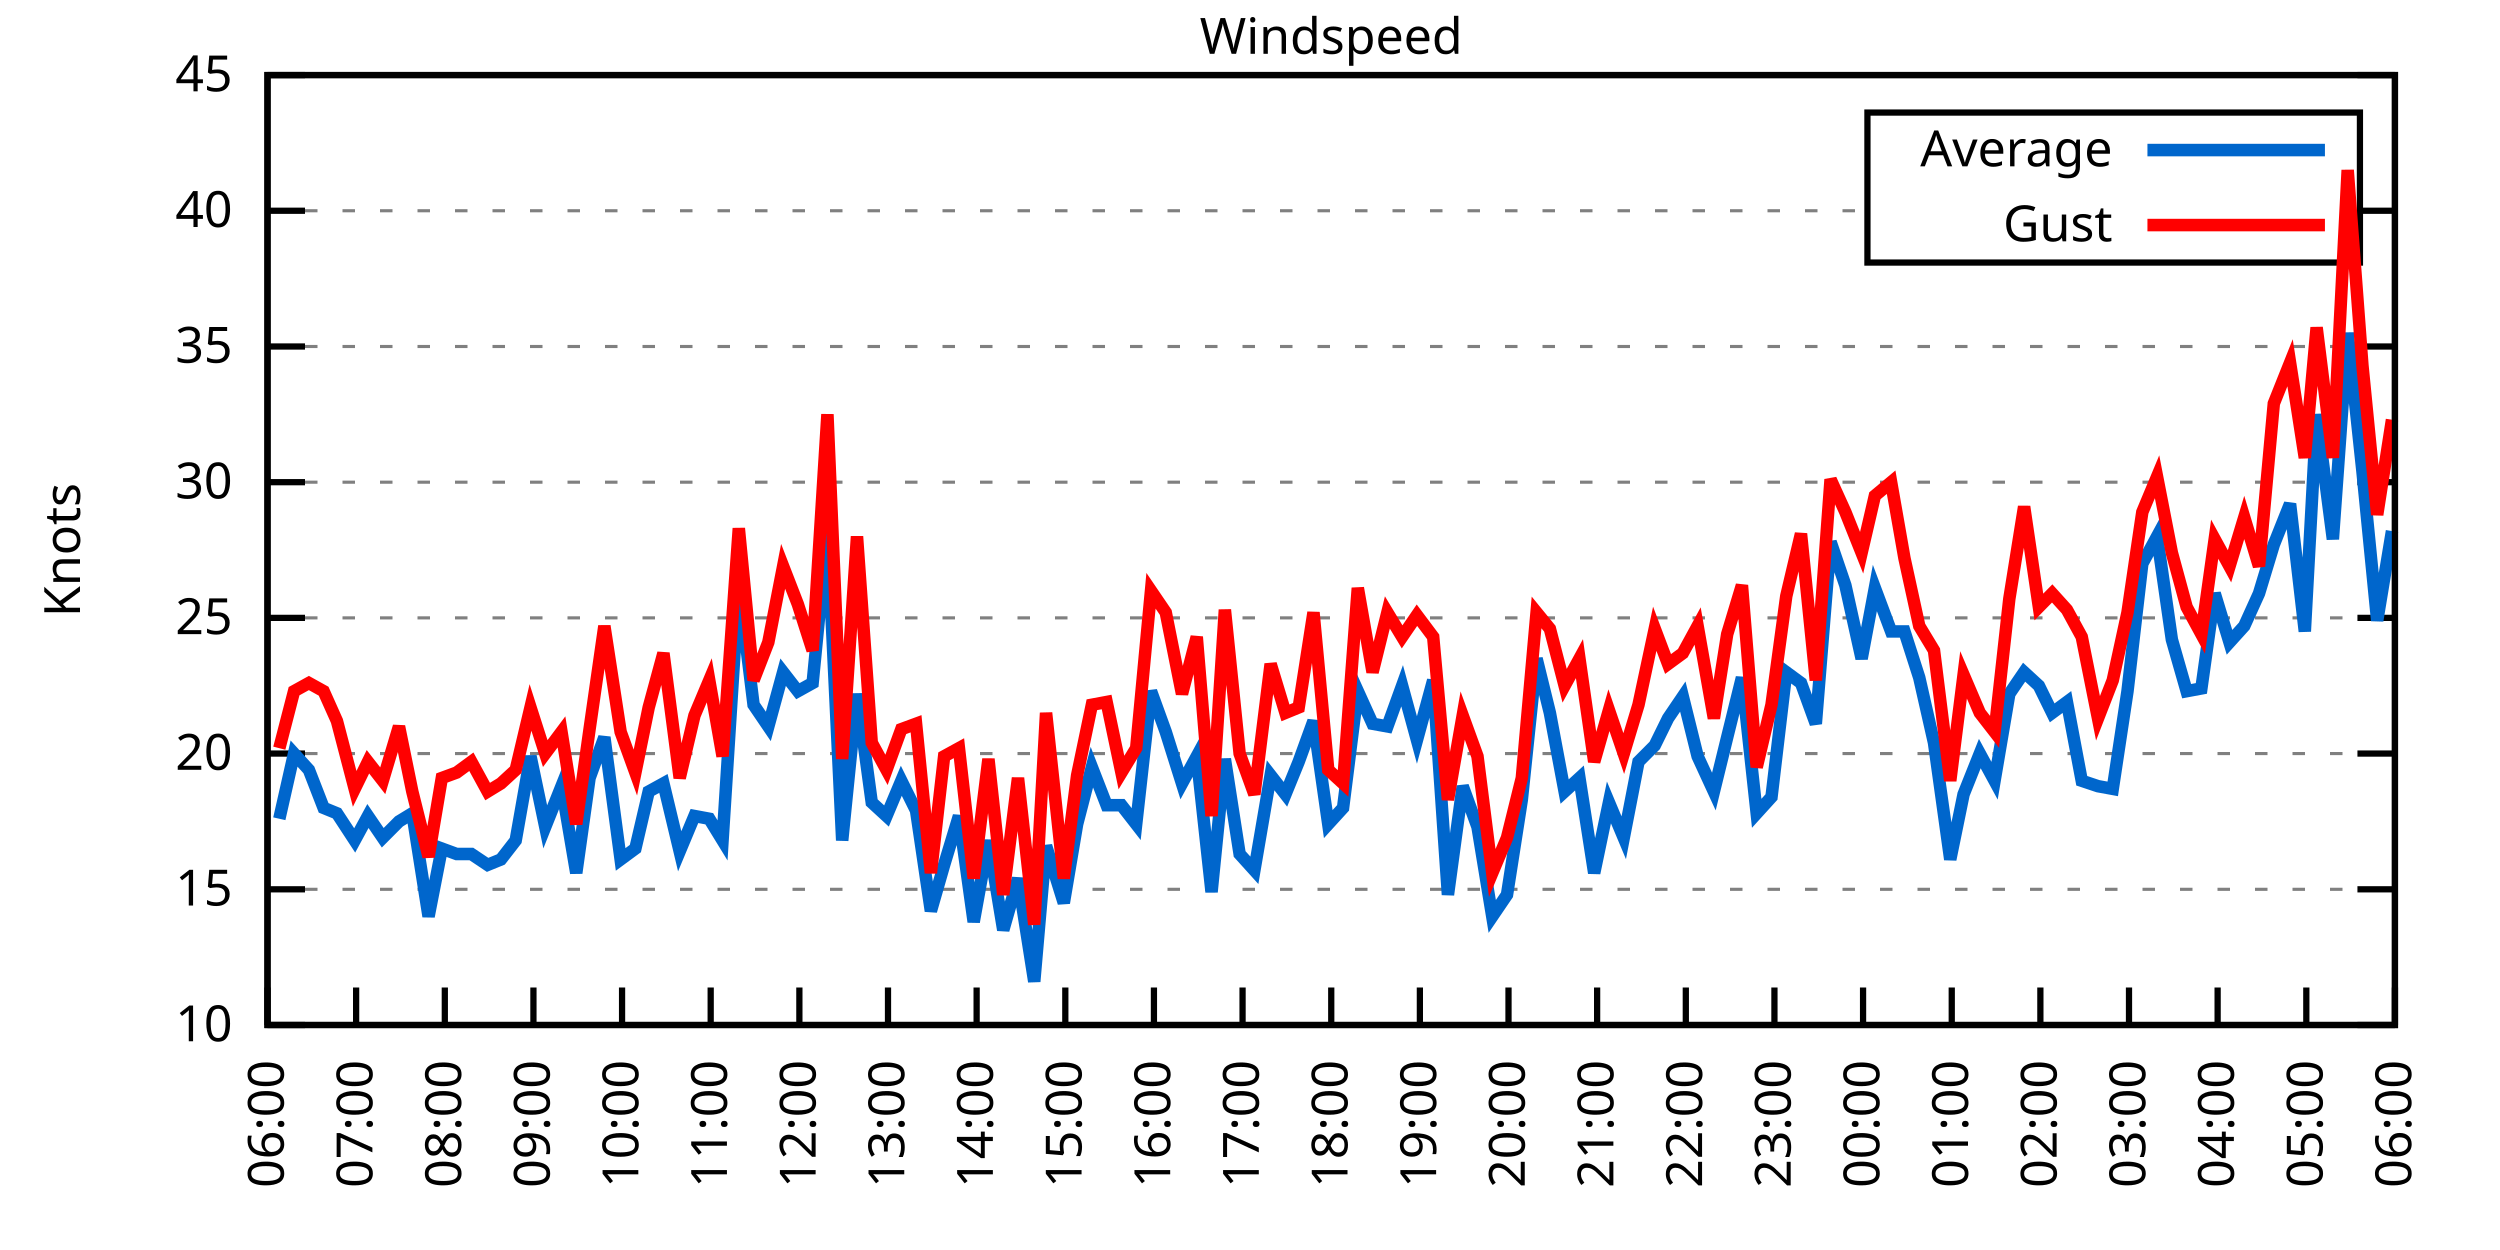
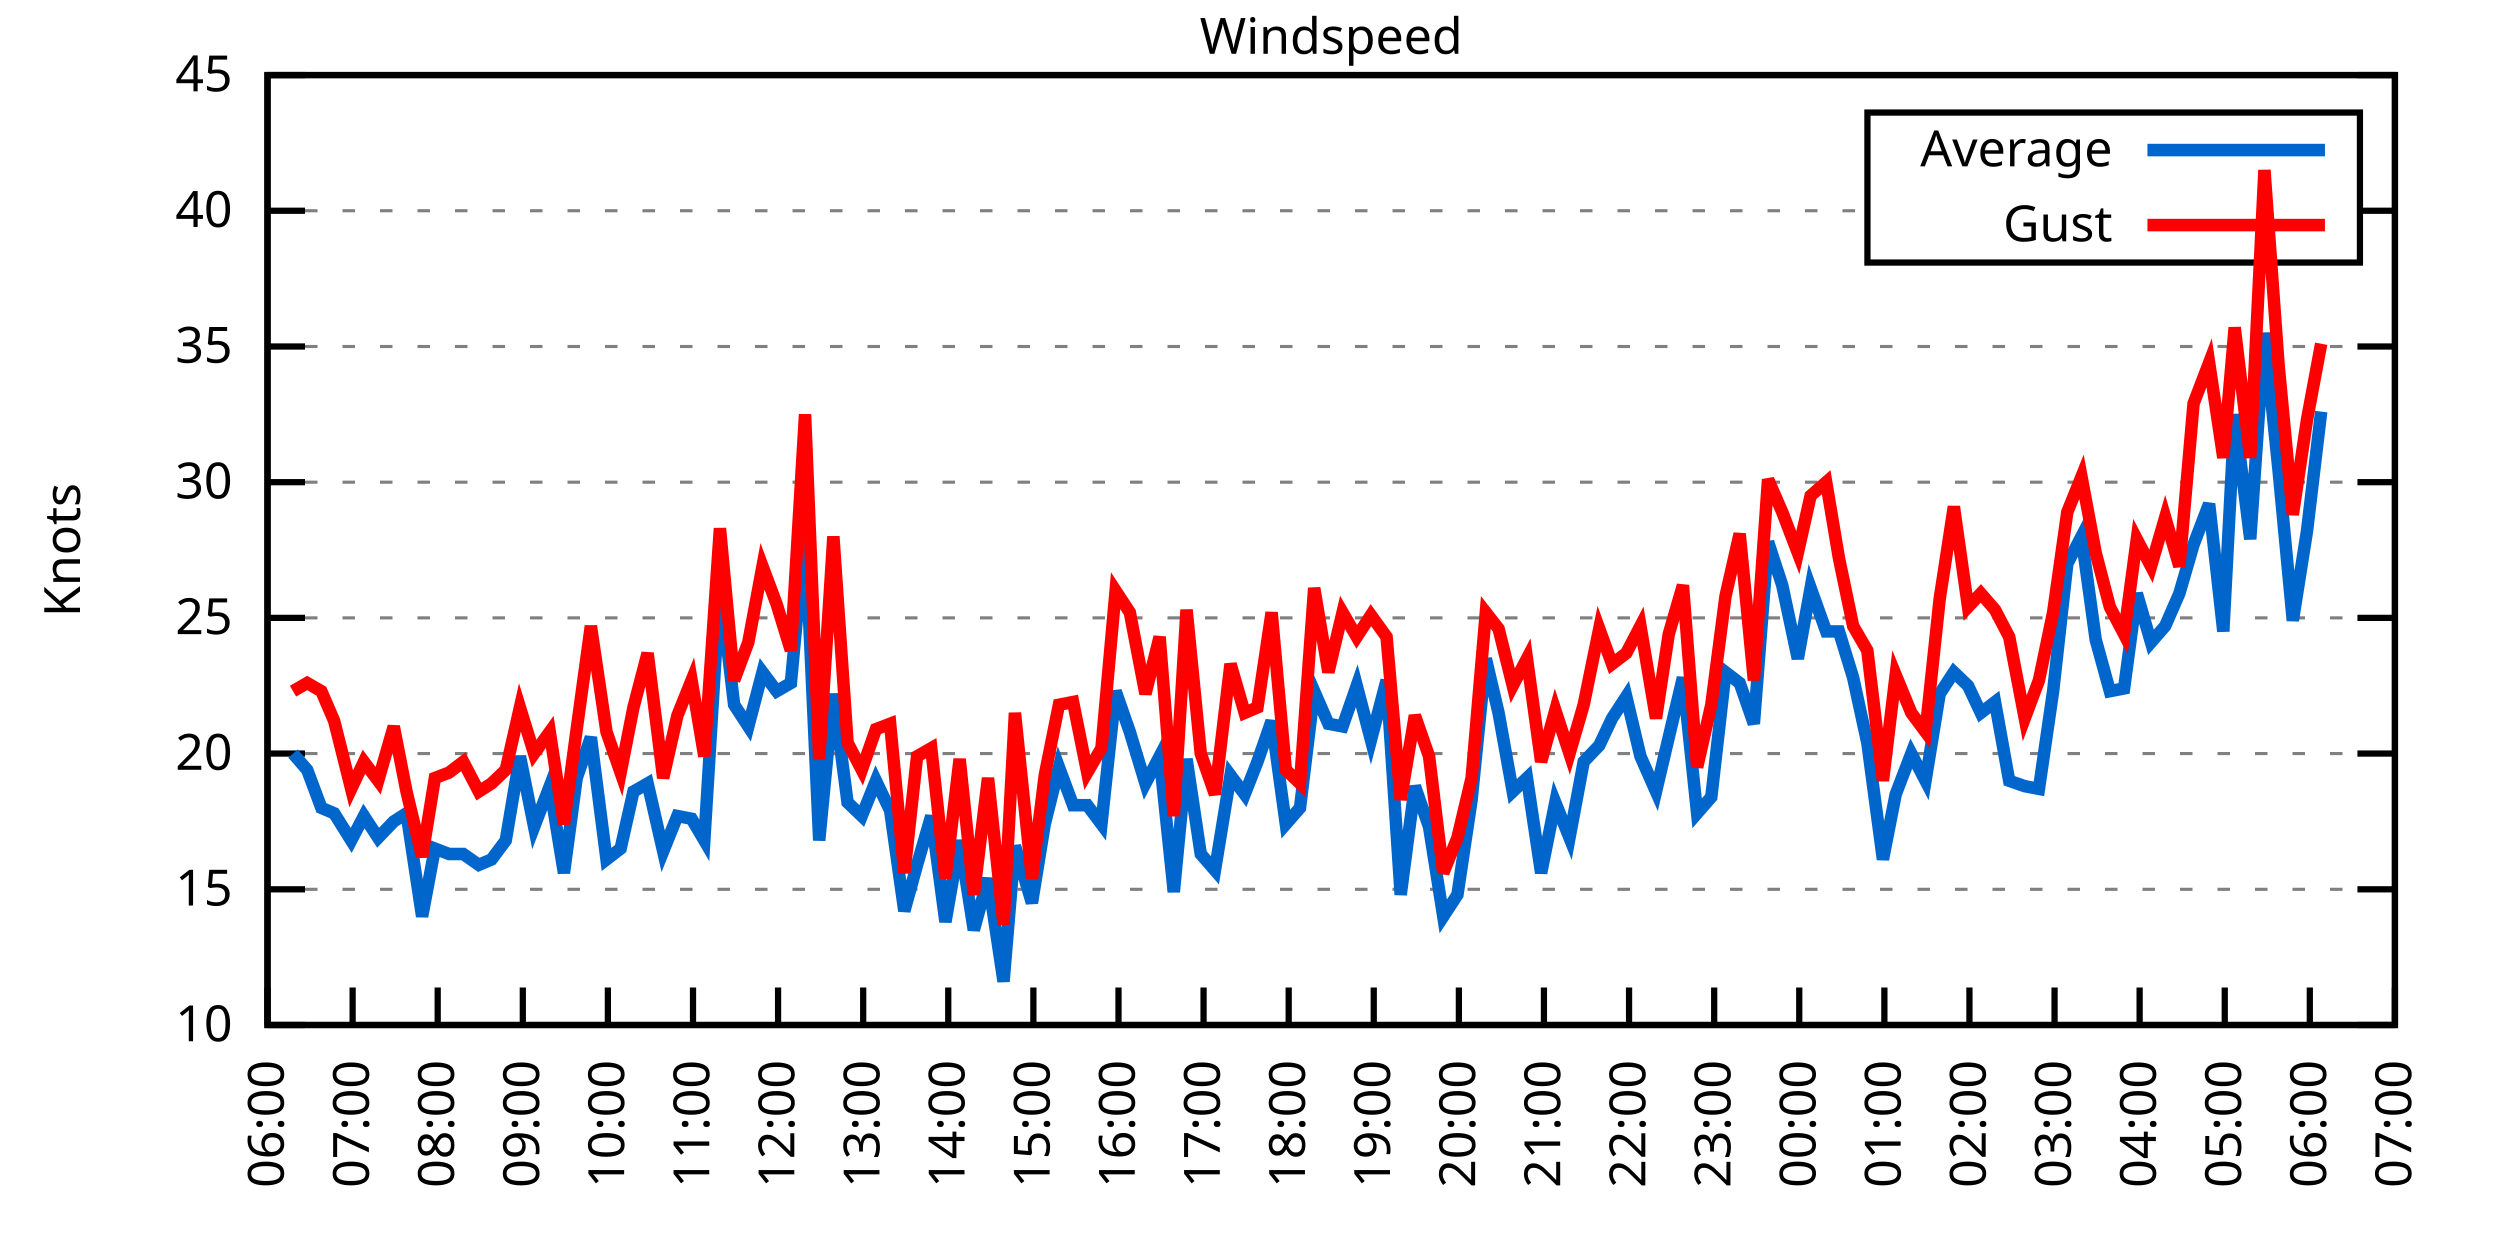
<svg xmlns="http://www.w3.org/2000/svg" xmlns:xlink="http://www.w3.org/1999/xlink" width="400" height="200" viewBox="0 0 400 200">
  <g id="gnuplot_canvas">
    <rect x="0" y="0" width="400" height="200" fill="none" />
    <defs>
      <circle id="gpDot" r="0.5" stroke-width="0.5" stroke="currentColor" />
      <path id="gpPt0" stroke-width="0.333" stroke="currentColor" d="M-1,0 h2 M0,-1 v2" />
      <path id="gpPt1" stroke-width="0.333" stroke="currentColor" d="M-1,-1 L1,1 M1,-1 L-1,1" />
      <path id="gpPt2" stroke-width="0.333" stroke="currentColor" d="M-1,0 L1,0 M0,-1 L0,1 M-1,-1 L1,1 M-1,1 L1,-1" />
      <rect id="gpPt3" stroke-width="0.333" stroke="currentColor" x="-1" y="-1" width="2" height="2" />
      <rect id="gpPt4" stroke-width="0.333" stroke="currentColor" fill="currentColor" x="-1" y="-1" width="2" height="2" />
      <circle id="gpPt5" stroke-width="0.333" stroke="currentColor" cx="0" cy="0" r="1" />
      <use xlink:href="#gpPt5" id="gpPt6" fill="currentColor" stroke="none" />
      <path id="gpPt7" stroke-width="0.333" stroke="currentColor" d="M0,-1.33 L-1.33,0.67 L1.33,0.67 z" />
      <use xlink:href="#gpPt7" id="gpPt8" fill="currentColor" stroke="none" />
      <use xlink:href="#gpPt7" id="gpPt9" stroke="currentColor" transform="rotate(180)" />
      <use xlink:href="#gpPt9" id="gpPt10" fill="currentColor" stroke="none" />
      <use xlink:href="#gpPt3" id="gpPt11" stroke="currentColor" transform="rotate(45)" />
      <use xlink:href="#gpPt11" id="gpPt12" fill="currentColor" stroke="none" />
      <path id="gpPt13" stroke-width="0.333" stroke="currentColor" d="M0,1.330 L1.265,0.411 L0.782,-1.067 L-0.782,-1.076 L-1.265,0.411 z" />
      <use xlink:href="#gpPt13" id="gpPt14" fill="currentColor" stroke="none" />
      <filter id="textbox" filterUnits="objectBoundingBox" x="0" y="0" height="1" width="1">
        <feFlood flood-color="white" flood-opacity="1" result="bgnd" />
        <feComposite in="SourceGraphic" in2="bgnd" operator="atop" />
      </filter>
      <filter id="greybox" filterUnits="objectBoundingBox" x="0" y="0" height="1" width="1">
        <feFlood flood-color="lightgrey" flood-opacity="1" result="grey" />
        <feComposite in="SourceGraphic" in2="grey" operator="atop" />
      </filter>
    </defs>
    <g fill="none" color="white" stroke="currentColor" stroke-width="1.00" stroke-linecap="butt" stroke-linejoin="miter">
</g>
    <g fill="none" color="black" stroke="currentColor" stroke-width="1.00" stroke-linecap="butt" stroke-linejoin="miter">
      <g stroke="none" shape-rendering="crispEdges">
        <polygon fill="rgb(255, 255, 255)" points="42.80,164.00 383.18,164.00 383.18,12.02 42.80,12.02 " />
      </g>
    </g>
    <g fill="none" color="black" stroke="currentColor" stroke-width="1.00" stroke-linecap="butt" stroke-linejoin="miter">
</g>
    <g fill="none" color="black" stroke="black" stroke-width="0.50" stroke-linecap="butt" stroke-linejoin="miter">
</g>
    <g fill="none" color="gray" stroke="currentColor" stroke-width="0.50" stroke-linecap="butt" stroke-linejoin="miter">
      <path stroke="gray" stroke-dasharray="2,4" class="gridline" d="M42.80,164.00 L383.19,164.00  " />
    </g>
    <g fill="none" color="gray" stroke="gray" stroke-width="1.00" stroke-linecap="butt" stroke-linejoin="miter">
</g>
    <g fill="none" color="black" stroke="currentColor" stroke-width="1.00" stroke-linecap="butt" stroke-linejoin="miter">
      <path stroke="black" d="M42.80,164.00 L48.80,164.00 M383.19,164.00 L377.19,164.00  " />
      <g transform="translate(37.20,166.60)" stroke="none" fill="black" font-family="Sans" font-size="8.00" text-anchor="end">
        <text>
          <tspan font-family="Sans"> 10</tspan>
        </text>
      </g>
    </g>
    <g fill="none" color="black" stroke="currentColor" stroke-width="1.00" stroke-linecap="butt" stroke-linejoin="miter">
</g>
    <g fill="none" color="black" stroke="black" stroke-width="0.50" stroke-linecap="butt" stroke-linejoin="miter">
</g>
    <g fill="none" color="gray" stroke="currentColor" stroke-width="0.50" stroke-linecap="butt" stroke-linejoin="miter">
      <path stroke="gray" stroke-dasharray="2,4" class="gridline" d="M42.80,142.29 L383.19,142.29  " />
    </g>
    <g fill="none" color="gray" stroke="gray" stroke-width="1.00" stroke-linecap="butt" stroke-linejoin="miter">
</g>
    <g fill="none" color="black" stroke="currentColor" stroke-width="1.00" stroke-linecap="butt" stroke-linejoin="miter">
      <path stroke="black" d="M42.80,142.29 L48.80,142.29 M383.19,142.29 L377.19,142.29  " />
      <g transform="translate(37.20,144.89)" stroke="none" fill="black" font-family="Sans" font-size="8.00" text-anchor="end">
        <text>
          <tspan font-family="Sans"> 15</tspan>
        </text>
      </g>
    </g>
    <g fill="none" color="black" stroke="currentColor" stroke-width="1.00" stroke-linecap="butt" stroke-linejoin="miter">
</g>
    <g fill="none" color="black" stroke="black" stroke-width="0.50" stroke-linecap="butt" stroke-linejoin="miter">
</g>
    <g fill="none" color="gray" stroke="currentColor" stroke-width="0.50" stroke-linecap="butt" stroke-linejoin="miter">
      <path stroke="gray" stroke-dasharray="2,4" class="gridline" d="M42.80,120.57 L383.19,120.57  " />
    </g>
    <g fill="none" color="gray" stroke="gray" stroke-width="1.00" stroke-linecap="butt" stroke-linejoin="miter">
</g>
    <g fill="none" color="black" stroke="currentColor" stroke-width="1.00" stroke-linecap="butt" stroke-linejoin="miter">
      <path stroke="black" d="M42.80,120.57 L48.80,120.57 M383.19,120.57 L377.19,120.57  " />
      <g transform="translate(37.20,123.17)" stroke="none" fill="black" font-family="Sans" font-size="8.00" text-anchor="end">
        <text>
          <tspan font-family="Sans"> 20</tspan>
        </text>
      </g>
    </g>
    <g fill="none" color="black" stroke="currentColor" stroke-width="1.00" stroke-linecap="butt" stroke-linejoin="miter">
</g>
    <g fill="none" color="black" stroke="black" stroke-width="0.50" stroke-linecap="butt" stroke-linejoin="miter">
</g>
    <g fill="none" color="gray" stroke="currentColor" stroke-width="0.50" stroke-linecap="butt" stroke-linejoin="miter">
      <path stroke="gray" stroke-dasharray="2,4" class="gridline" d="M42.80,98.86 L383.19,98.86  " />
    </g>
    <g fill="none" color="gray" stroke="gray" stroke-width="1.00" stroke-linecap="butt" stroke-linejoin="miter">
</g>
    <g fill="none" color="black" stroke="currentColor" stroke-width="1.00" stroke-linecap="butt" stroke-linejoin="miter">
      <path stroke="black" d="M42.80,98.86 L48.80,98.86 M383.19,98.86 L377.19,98.86  " />
      <g transform="translate(37.20,101.46)" stroke="none" fill="black" font-family="Sans" font-size="8.00" text-anchor="end">
        <text>
          <tspan font-family="Sans"> 25</tspan>
        </text>
      </g>
    </g>
    <g fill="none" color="black" stroke="currentColor" stroke-width="1.00" stroke-linecap="butt" stroke-linejoin="miter">
</g>
    <g fill="none" color="black" stroke="black" stroke-width="0.50" stroke-linecap="butt" stroke-linejoin="miter">
</g>
    <g fill="none" color="gray" stroke="currentColor" stroke-width="0.50" stroke-linecap="butt" stroke-linejoin="miter">
      <path stroke="gray" stroke-dasharray="2,4" class="gridline" d="M42.80,77.15 L383.19,77.15  " />
    </g>
    <g fill="none" color="gray" stroke="gray" stroke-width="1.00" stroke-linecap="butt" stroke-linejoin="miter">
</g>
    <g fill="none" color="black" stroke="currentColor" stroke-width="1.00" stroke-linecap="butt" stroke-linejoin="miter">
      <path stroke="black" d="M42.80,77.15 L48.80,77.15 M383.19,77.15 L377.19,77.15  " />
      <g transform="translate(37.20,79.75)" stroke="none" fill="black" font-family="Sans" font-size="8.00" text-anchor="end">
        <text>
          <tspan font-family="Sans"> 30</tspan>
        </text>
      </g>
    </g>
    <g fill="none" color="black" stroke="currentColor" stroke-width="1.00" stroke-linecap="butt" stroke-linejoin="miter">
</g>
    <g fill="none" color="black" stroke="black" stroke-width="0.50" stroke-linecap="butt" stroke-linejoin="miter">
</g>
    <g fill="none" color="gray" stroke="currentColor" stroke-width="0.50" stroke-linecap="butt" stroke-linejoin="miter">
      <path stroke="gray" stroke-dasharray="2,4" class="gridline" d="M42.80,55.44 L383.19,55.44  " />
    </g>
    <g fill="none" color="gray" stroke="gray" stroke-width="1.00" stroke-linecap="butt" stroke-linejoin="miter">
</g>
    <g fill="none" color="black" stroke="currentColor" stroke-width="1.00" stroke-linecap="butt" stroke-linejoin="miter">
      <path stroke="black" d="M42.80,55.44 L48.80,55.44 M383.19,55.44 L377.19,55.44  " />
      <g transform="translate(37.20,58.04)" stroke="none" fill="black" font-family="Sans" font-size="8.00" text-anchor="end">
        <text>
          <tspan font-family="Sans"> 35</tspan>
        </text>
      </g>
    </g>
    <g fill="none" color="black" stroke="currentColor" stroke-width="1.00" stroke-linecap="butt" stroke-linejoin="miter">
</g>
    <g fill="none" color="black" stroke="black" stroke-width="0.50" stroke-linecap="butt" stroke-linejoin="miter">
</g>
    <g fill="none" color="gray" stroke="currentColor" stroke-width="0.50" stroke-linecap="butt" stroke-linejoin="miter">
      <path stroke="gray" stroke-dasharray="2,4" class="gridline" d="M42.80,33.72 L298.79,33.72 M377.59,33.72 L383.19,33.72  " />
    </g>
    <g fill="none" color="gray" stroke="gray" stroke-width="1.00" stroke-linecap="butt" stroke-linejoin="miter">
</g>
    <g fill="none" color="black" stroke="currentColor" stroke-width="1.00" stroke-linecap="butt" stroke-linejoin="miter">
      <path stroke="black" d="M42.80,33.72 L48.80,33.72 M383.19,33.72 L377.19,33.72  " />
      <g transform="translate(37.20,36.32)" stroke="none" fill="black" font-family="Sans" font-size="8.00" text-anchor="end">
        <text>
          <tspan font-family="Sans"> 40</tspan>
        </text>
      </g>
    </g>
    <g fill="none" color="black" stroke="currentColor" stroke-width="1.00" stroke-linecap="butt" stroke-linejoin="miter">
</g>
    <g fill="none" color="black" stroke="black" stroke-width="0.50" stroke-linecap="butt" stroke-linejoin="miter">
</g>
    <g fill="none" color="gray" stroke="currentColor" stroke-width="0.50" stroke-linecap="butt" stroke-linejoin="miter">
      <path stroke="gray" stroke-dasharray="2,4" class="gridline" d="M42.80,12.01 L383.19,12.01  " />
    </g>
    <g fill="none" color="gray" stroke="gray" stroke-width="1.00" stroke-linecap="butt" stroke-linejoin="miter">
</g>
    <g fill="none" color="black" stroke="currentColor" stroke-width="1.00" stroke-linecap="butt" stroke-linejoin="miter">
      <path stroke="black" d="M42.80,12.01 L48.80,12.01 M383.19,12.01 L377.19,12.01  " />
      <g transform="translate(37.20,14.61)" stroke="none" fill="black" font-family="Sans" font-size="8.00" text-anchor="end">
        <text>
          <tspan font-family="Sans"> 45</tspan>
        </text>
      </g>
    </g>
    <g fill="none" color="black" stroke="currentColor" stroke-width="1.00" stroke-linecap="butt" stroke-linejoin="miter">
      <path stroke="black" d="M42.80,164.00 L42.80,158.00  " />
      <g transform="translate(45.40,169.60) rotate(270.00)" stroke="none" fill="black" font-family="Sans" font-size="8.00" text-anchor="end">
        <text>
          <tspan font-family="Sans">06:00</tspan>
        </text>
      </g>
    </g>
    <g fill="none" color="black" stroke="currentColor" stroke-width="1.00" stroke-linecap="butt" stroke-linejoin="miter">
-       <path stroke="black" d="M56.98,164.00 L56.98,158.00  " />
-       <g transform="translate(59.58,169.60) rotate(270.00)" stroke="none" fill="black" font-family="Sans" font-size="8.00" text-anchor="end">
+       <path stroke="black" d="M56.42,164.00 L56.42,158.00  " />
+       <g transform="translate(59.02,169.60) rotate(270.00)" stroke="none" fill="black" font-family="Sans" font-size="8.00" text-anchor="end">
        <text>
          <tspan font-family="Sans">07:00</tspan>
        </text>
      </g>
    </g>
    <g fill="none" color="black" stroke="currentColor" stroke-width="1.00" stroke-linecap="butt" stroke-linejoin="miter">
-       <path stroke="black" d="M71.17,164.00 L71.17,158.00  " />
-       <g transform="translate(73.77,169.60) rotate(270.00)" stroke="none" fill="black" font-family="Sans" font-size="8.00" text-anchor="end">
+       <path stroke="black" d="M70.03,164.00 L70.03,158.00  " />
+       <g transform="translate(72.63,169.60) rotate(270.00)" stroke="none" fill="black" font-family="Sans" font-size="8.00" text-anchor="end">
        <text>
          <tspan font-family="Sans">08:00</tspan>
        </text>
      </g>
    </g>
    <g fill="none" color="black" stroke="currentColor" stroke-width="1.00" stroke-linecap="butt" stroke-linejoin="miter">
-       <path stroke="black" d="M85.35,164.00 L85.35,158.00  " />
-       <g transform="translate(87.95,169.60) rotate(270.00)" stroke="none" fill="black" font-family="Sans" font-size="8.00" text-anchor="end">
+       <path stroke="black" d="M83.65,164.00 L83.65,158.00  " />
+       <g transform="translate(86.25,169.60) rotate(270.00)" stroke="none" fill="black" font-family="Sans" font-size="8.00" text-anchor="end">
        <text>
          <tspan font-family="Sans">09:00</tspan>
        </text>
      </g>
    </g>
    <g fill="none" color="black" stroke="currentColor" stroke-width="1.00" stroke-linecap="butt" stroke-linejoin="miter">
-       <path stroke="black" d="M99.53,164.00 L99.53,158.00  " />
-       <g transform="translate(102.13,169.60) rotate(270.00)" stroke="none" fill="black" font-family="Sans" font-size="8.00" text-anchor="end">
+       <path stroke="black" d="M97.26,164.00 L97.26,158.00  " />
+       <g transform="translate(99.86,169.60) rotate(270.00)" stroke="none" fill="black" font-family="Sans" font-size="8.00" text-anchor="end">
        <text>
          <tspan font-family="Sans">10:00</tspan>
        </text>
      </g>
    </g>
    <g fill="none" color="black" stroke="currentColor" stroke-width="1.00" stroke-linecap="butt" stroke-linejoin="miter">
-       <path stroke="black" d="M113.71,164.00 L113.71,158.00  " />
-       <g transform="translate(116.31,169.60) rotate(270.00)" stroke="none" fill="black" font-family="Sans" font-size="8.00" text-anchor="end">
+       <path stroke="black" d="M110.88,164.00 L110.88,158.00  " />
+       <g transform="translate(113.48,169.60) rotate(270.00)" stroke="none" fill="black" font-family="Sans" font-size="8.00" text-anchor="end">
        <text>
          <tspan font-family="Sans">11:00</tspan>
        </text>
      </g>
    </g>
    <g fill="none" color="black" stroke="currentColor" stroke-width="1.00" stroke-linecap="butt" stroke-linejoin="miter">
-       <path stroke="black" d="M127.90,164.00 L127.90,158.00  " />
-       <g transform="translate(130.50,169.60) rotate(270.00)" stroke="none" fill="black" font-family="Sans" font-size="8.00" text-anchor="end">
+       <path stroke="black" d="M124.49,164.00 L124.49,158.00  " />
+       <g transform="translate(127.09,169.60) rotate(270.00)" stroke="none" fill="black" font-family="Sans" font-size="8.00" text-anchor="end">
        <text>
          <tspan font-family="Sans">12:00</tspan>
        </text>
      </g>
    </g>
    <g fill="none" color="black" stroke="currentColor" stroke-width="1.00" stroke-linecap="butt" stroke-linejoin="miter">
-       <path stroke="black" d="M142.08,164.00 L142.08,158.00  " />
-       <g transform="translate(144.68,169.60) rotate(270.00)" stroke="none" fill="black" font-family="Sans" font-size="8.00" text-anchor="end">
+       <path stroke="black" d="M138.11,164.00 L138.11,158.00  " />
+       <g transform="translate(140.71,169.60) rotate(270.00)" stroke="none" fill="black" font-family="Sans" font-size="8.00" text-anchor="end">
        <text>
          <tspan font-family="Sans">13:00</tspan>
        </text>
      </g>
    </g>
    <g fill="none" color="black" stroke="currentColor" stroke-width="1.00" stroke-linecap="butt" stroke-linejoin="miter">
-       <path stroke="black" d="M156.26,164.00 L156.26,158.00  " />
-       <g transform="translate(158.86,169.60) rotate(270.00)" stroke="none" fill="black" font-family="Sans" font-size="8.00" text-anchor="end">
+       <path stroke="black" d="M151.72,164.00 L151.72,158.00  " />
+       <g transform="translate(154.32,169.60) rotate(270.00)" stroke="none" fill="black" font-family="Sans" font-size="8.00" text-anchor="end">
        <text>
          <tspan font-family="Sans">14:00</tspan>
        </text>
      </g>
    </g>
    <g fill="none" color="black" stroke="currentColor" stroke-width="1.00" stroke-linecap="butt" stroke-linejoin="miter">
-       <path stroke="black" d="M170.45,164.00 L170.45,158.00  " />
-       <g transform="translate(173.05,169.60) rotate(270.00)" stroke="none" fill="black" font-family="Sans" font-size="8.00" text-anchor="end">
+       <path stroke="black" d="M165.34,164.00 L165.34,158.00  " />
+       <g transform="translate(167.94,169.60) rotate(270.00)" stroke="none" fill="black" font-family="Sans" font-size="8.00" text-anchor="end">
        <text>
          <tspan font-family="Sans">15:00</tspan>
        </text>
      </g>
    </g>
    <g fill="none" color="black" stroke="currentColor" stroke-width="1.00" stroke-linecap="butt" stroke-linejoin="miter">
-       <path stroke="black" d="M184.63,164.00 L184.63,158.00  " />
-       <g transform="translate(187.23,169.60) rotate(270.00)" stroke="none" fill="black" font-family="Sans" font-size="8.00" text-anchor="end">
+       <path stroke="black" d="M178.96,164.00 L178.96,158.00  " />
+       <g transform="translate(181.56,169.60) rotate(270.00)" stroke="none" fill="black" font-family="Sans" font-size="8.00" text-anchor="end">
        <text>
          <tspan font-family="Sans">16:00</tspan>
        </text>
      </g>
    </g>
    <g fill="none" color="black" stroke="currentColor" stroke-width="1.00" stroke-linecap="butt" stroke-linejoin="miter">
-       <path stroke="black" d="M198.81,164.00 L198.81,158.00  " />
-       <g transform="translate(201.41,169.60) rotate(270.00)" stroke="none" fill="black" font-family="Sans" font-size="8.00" text-anchor="end">
+       <path stroke="black" d="M192.57,164.00 L192.57,158.00  " />
+       <g transform="translate(195.17,169.60) rotate(270.00)" stroke="none" fill="black" font-family="Sans" font-size="8.00" text-anchor="end">
        <text>
          <tspan font-family="Sans">17:00</tspan>
        </text>
      </g>
    </g>
    <g fill="none" color="black" stroke="currentColor" stroke-width="1.00" stroke-linecap="butt" stroke-linejoin="miter">
-       <path stroke="black" d="M213.00,164.00 L213.00,158.00  " />
-       <g transform="translate(215.60,169.60) rotate(270.00)" stroke="none" fill="black" font-family="Sans" font-size="8.00" text-anchor="end">
+       <path stroke="black" d="M206.19,164.00 L206.19,158.00  " />
+       <g transform="translate(208.79,169.60) rotate(270.00)" stroke="none" fill="black" font-family="Sans" font-size="8.00" text-anchor="end">
        <text>
          <tspan font-family="Sans">18:00</tspan>
        </text>
      </g>
    </g>
    <g fill="none" color="black" stroke="currentColor" stroke-width="1.00" stroke-linecap="butt" stroke-linejoin="miter">
-       <path stroke="black" d="M227.18,164.00 L227.18,158.00  " />
-       <g transform="translate(229.78,169.60) rotate(270.00)" stroke="none" fill="black" font-family="Sans" font-size="8.00" text-anchor="end">
+       <path stroke="black" d="M219.80,164.00 L219.80,158.00  " />
+       <g transform="translate(222.40,169.60) rotate(270.00)" stroke="none" fill="black" font-family="Sans" font-size="8.00" text-anchor="end">
        <text>
          <tspan font-family="Sans">19:00</tspan>
        </text>
      </g>
    </g>
    <g fill="none" color="black" stroke="currentColor" stroke-width="1.00" stroke-linecap="butt" stroke-linejoin="miter">
-       <path stroke="black" d="M241.36,164.00 L241.36,158.00  " />
-       <g transform="translate(243.96,169.60) rotate(270.00)" stroke="none" fill="black" font-family="Sans" font-size="8.00" text-anchor="end">
+       <path stroke="black" d="M233.42,164.00 L233.42,158.00  " />
+       <g transform="translate(236.02,169.60) rotate(270.00)" stroke="none" fill="black" font-family="Sans" font-size="8.00" text-anchor="end">
        <text>
          <tspan font-family="Sans">20:00</tspan>
        </text>
      </g>
    </g>
    <g fill="none" color="black" stroke="currentColor" stroke-width="1.00" stroke-linecap="butt" stroke-linejoin="miter">
-       <path stroke="black" d="M255.54,164.00 L255.54,158.00  " />
-       <g transform="translate(258.14,169.60) rotate(270.00)" stroke="none" fill="black" font-family="Sans" font-size="8.00" text-anchor="end">
+       <path stroke="black" d="M247.03,164.00 L247.03,158.00  " />
+       <g transform="translate(249.63,169.60) rotate(270.00)" stroke="none" fill="black" font-family="Sans" font-size="8.00" text-anchor="end">
        <text>
          <tspan font-family="Sans">21:00</tspan>
        </text>
      </g>
    </g>
    <g fill="none" color="black" stroke="currentColor" stroke-width="1.00" stroke-linecap="butt" stroke-linejoin="miter">
-       <path stroke="black" d="M269.73,164.00 L269.73,158.00  " />
-       <g transform="translate(272.33,169.60) rotate(270.00)" stroke="none" fill="black" font-family="Sans" font-size="8.00" text-anchor="end">
+       <path stroke="black" d="M260.65,164.00 L260.65,158.00  " />
+       <g transform="translate(263.25,169.60) rotate(270.00)" stroke="none" fill="black" font-family="Sans" font-size="8.00" text-anchor="end">
        <text>
          <tspan font-family="Sans">22:00</tspan>
        </text>
      </g>
    </g>
    <g fill="none" color="black" stroke="currentColor" stroke-width="1.00" stroke-linecap="butt" stroke-linejoin="miter">
-       <path stroke="black" d="M283.91,164.00 L283.91,158.00  " />
-       <g transform="translate(286.51,169.60) rotate(270.00)" stroke="none" fill="black" font-family="Sans" font-size="8.00" text-anchor="end">
+       <path stroke="black" d="M274.27,164.00 L274.27,158.00  " />
+       <g transform="translate(276.87,169.60) rotate(270.00)" stroke="none" fill="black" font-family="Sans" font-size="8.00" text-anchor="end">
        <text>
          <tspan font-family="Sans">23:00</tspan>
        </text>
      </g>
    </g>
    <g fill="none" color="black" stroke="currentColor" stroke-width="1.00" stroke-linecap="butt" stroke-linejoin="miter">
-       <path stroke="black" d="M298.09,164.00 L298.09,158.00  " />
-       <g transform="translate(300.69,169.60) rotate(270.00)" stroke="none" fill="black" font-family="Sans" font-size="8.00" text-anchor="end">
+       <path stroke="black" d="M287.88,164.00 L287.88,158.00  " />
+       <g transform="translate(290.48,169.60) rotate(270.00)" stroke="none" fill="black" font-family="Sans" font-size="8.00" text-anchor="end">
        <text>
          <tspan font-family="Sans">00:00</tspan>
        </text>
      </g>
    </g>
    <g fill="none" color="black" stroke="currentColor" stroke-width="1.00" stroke-linecap="butt" stroke-linejoin="miter">
-       <path stroke="black" d="M312.28,164.00 L312.28,158.00  " />
-       <g transform="translate(314.88,169.60) rotate(270.00)" stroke="none" fill="black" font-family="Sans" font-size="8.00" text-anchor="end">
+       <path stroke="black" d="M301.50,164.00 L301.50,158.00  " />
+       <g transform="translate(304.10,169.60) rotate(270.00)" stroke="none" fill="black" font-family="Sans" font-size="8.00" text-anchor="end">
        <text>
          <tspan font-family="Sans">01:00</tspan>
        </text>
      </g>
    </g>
    <g fill="none" color="black" stroke="currentColor" stroke-width="1.00" stroke-linecap="butt" stroke-linejoin="miter">
-       <path stroke="black" d="M326.46,164.00 L326.46,158.00  " />
-       <g transform="translate(329.06,169.60) rotate(270.00)" stroke="none" fill="black" font-family="Sans" font-size="8.00" text-anchor="end">
+       <path stroke="black" d="M315.11,164.00 L315.11,158.00  " />
+       <g transform="translate(317.71,169.60) rotate(270.00)" stroke="none" fill="black" font-family="Sans" font-size="8.00" text-anchor="end">
        <text>
          <tspan font-family="Sans">02:00</tspan>
        </text>
      </g>
    </g>
    <g fill="none" color="black" stroke="currentColor" stroke-width="1.00" stroke-linecap="butt" stroke-linejoin="miter">
-       <path stroke="black" d="M340.64,164.00 L340.64,158.00  " />
-       <g transform="translate(343.24,169.60) rotate(270.00)" stroke="none" fill="black" font-family="Sans" font-size="8.00" text-anchor="end">
+       <path stroke="black" d="M328.73,164.00 L328.73,158.00  " />
+       <g transform="translate(331.33,169.60) rotate(270.00)" stroke="none" fill="black" font-family="Sans" font-size="8.00" text-anchor="end">
        <text>
          <tspan font-family="Sans">03:00</tspan>
        </text>
      </g>
    </g>
    <g fill="none" color="black" stroke="currentColor" stroke-width="1.00" stroke-linecap="butt" stroke-linejoin="miter">
-       <path stroke="black" d="M354.82,164.00 L354.82,158.00  " />
-       <g transform="translate(357.42,169.60) rotate(270.00)" stroke="none" fill="black" font-family="Sans" font-size="8.00" text-anchor="end">
+       <path stroke="black" d="M342.34,164.00 L342.34,158.00  " />
+       <g transform="translate(344.94,169.60) rotate(270.00)" stroke="none" fill="black" font-family="Sans" font-size="8.00" text-anchor="end">
        <text>
          <tspan font-family="Sans">04:00</tspan>
        </text>
      </g>
    </g>
    <g fill="none" color="black" stroke="currentColor" stroke-width="1.00" stroke-linecap="butt" stroke-linejoin="miter">
-       <path stroke="black" d="M369.01,164.00 L369.01,158.00  " />
-       <g transform="translate(371.61,169.60) rotate(270.00)" stroke="none" fill="black" font-family="Sans" font-size="8.00" text-anchor="end">
+       <path stroke="black" d="M355.96,164.00 L355.96,158.00  " />
+       <g transform="translate(358.56,169.60) rotate(270.00)" stroke="none" fill="black" font-family="Sans" font-size="8.00" text-anchor="end">
        <text>
          <tspan font-family="Sans">05:00</tspan>
+         </text>
+       </g>
+     </g>
+     <g fill="none" color="black" stroke="currentColor" stroke-width="1.00" stroke-linecap="butt" stroke-linejoin="miter">
+       <path stroke="black" d="M369.57,164.00 L369.57,158.00  " />
+       <g transform="translate(372.17,169.60) rotate(270.00)" stroke="none" fill="black" font-family="Sans" font-size="8.00" text-anchor="end">
+         <text>
+           <tspan font-family="Sans">06:00</tspan>
        </text>
      </g>
    </g>
    <g fill="none" color="black" stroke="currentColor" stroke-width="1.00" stroke-linecap="butt" stroke-linejoin="miter">
      <path stroke="black" d="M383.19,164.00 L383.19,158.00  " />
      <g transform="translate(385.79,169.60) rotate(270.00)" stroke="none" fill="black" font-family="Sans" font-size="8.00" text-anchor="end">
        <text>
-           <tspan font-family="Sans">06:00</tspan>
+           <tspan font-family="Sans">07:00</tspan>
        </text>
      </g>
    </g>
    <g fill="none" color="black" stroke="currentColor" stroke-width="1.00" stroke-linecap="butt" stroke-linejoin="miter">
</g>
    <g fill="none" color="black" stroke="currentColor" stroke-width="1.00" stroke-linecap="butt" stroke-linejoin="miter">
      <path stroke="black" d="M42.80,12.01 L42.80,164.00 L383.19,164.00 L383.19,12.01 L42.80,12.01 Z  " />
    </g>
    <g fill="none" color="black" stroke="currentColor" stroke-width="1.00" stroke-linecap="butt" stroke-linejoin="miter">
</g>
    <g fill="none" color="black" stroke="currentColor" stroke-width="1.00" stroke-linecap="butt" stroke-linejoin="miter">
      <path stroke="black" d="M298.79,42.01 L298.79,18.01 L377.59,18.01 L377.59,42.01 L298.79,42.01 Z  " />
    </g>
    <g id="Windspeed_plot_1">
      <g fill="none" color="white" stroke="black" stroke-width="2.00" stroke-linecap="butt" stroke-linejoin="miter">
</g>
      <g fill="none" color="black" stroke="currentColor" stroke-width="2.00" stroke-linecap="butt" stroke-linejoin="miter">
        <g transform="translate(337.99,26.61)" stroke="none" fill="black" font-family="Sans" font-size="8.00" text-anchor="end">
          <text>
            <tspan font-family="Sans">Average</tspan>
          </text>
        </g>
      </g>
      <g fill="none" color="black" stroke="currentColor" stroke-width="2.00" stroke-linecap="butt" stroke-linejoin="miter">
-         <path stroke="rgb(  0, 102, 204)" d="M343.59,24.01 L371.99,24.01 M44.69,131.00 L47.05,120.57 L49.42,123.18 L51.78,129.26 L53.91,130.13 L56.75,134.47   L58.87,130.56 L61.24,134.04 L63.84,131.43 L65.97,130.13 L68.57,146.63 L70.69,135.77 L73.06,136.64 L75.42,136.64   L78.02,138.38 L80.15,137.51 L82.51,134.47 L84.88,121.01 L87.24,132.30 L89.84,125.79 L92.20,139.68 L94.33,124.48   L96.70,117.97 L99.30,137.51 L101.66,135.77 L103.79,126.65 L106.15,125.35 L108.75,136.21 L111.11,130.56 L113.48,131.00   L115.61,134.47 L118.21,93.65 L120.57,112.76 L122.93,116.23 L125.30,107.55 L127.66,110.59 L130.02,109.28 L132.39,84.97   L134.75,134.47 L137.12,111.02 L139.48,128.39 L141.84,130.56 L144.21,124.92 L146.57,129.69 L148.94,145.76 L151.06,138.38   L153.43,130.56 L155.79,147.50 L158.15,134.47 L160.52,148.80 L162.88,140.55 L165.48,157.05 L167.37,135.34 L170.21,144.46   L172.34,131.86 L174.70,122.75 L177.06,128.83 L179.43,128.83 L181.79,131.86 L184.16,110.59 L186.52,117.10 L189.12,125.35   L191.48,121.01 L193.85,142.72 L195.98,121.44 L198.34,136.64 L200.70,139.25 L203.30,124.05 L205.67,127.09 L207.79,121.88   L210.16,115.36 L212.52,131.86 L214.89,129.26 L217.25,110.59 L219.61,115.80 L221.98,116.23 L224.34,109.72 L226.71,118.40   L229.31,108.85 L231.67,143.16 L234.03,125.79 L236.40,132.30 L238.76,146.63 L241.12,143.16 L243.49,127.96 L245.85,105.38   L247.98,114.06 L250.34,126.65 L252.71,124.48 L255.07,139.68 L257.43,128.39 L259.80,134.04 L262.16,121.88 L264.76,119.27   L266.89,114.93 L269.25,111.45 L271.62,121.01 L274.22,126.65 L276.35,117.97 L278.71,108.42 L281.07,130.13 L283.44,127.52   L285.80,107.55 L288.16,109.28 L290.53,115.80 L292.89,86.70 L295.26,93.65 L297.86,105.38 L299.98,94.08 L302.58,101.03   L304.71,101.03 L307.08,108.42 L309.44,118.84 L312.04,137.51 L314.17,127.09 L316.77,120.57 L319.13,124.92 L321.49,111.02   L323.86,107.55 L326.22,109.72 L328.35,114.06 L330.71,112.32 L333.08,124.92 L335.68,125.79 L338.04,126.22 L340.40,110.59   L342.77,90.18 L345.13,85.83 L347.50,102.34 L349.86,110.59 L352.22,110.15 L354.35,94.95 L356.72,102.77 L359.08,100.16   L361.44,94.95 L363.81,87.14 L366.41,80.62 L368.77,101.03 L370.66,66.29 L373.26,86.27 L375.63,53.26 L377.99,75.41   L380.35,99.30 L382.72,84.97  " />
+         <path stroke="rgb(  0, 102, 204)" d="M343.59,24.01 L371.99,24.01 M46.88,120.57 L49.15,123.18 L51.42,129.26 L53.47,130.13 L56.19,134.47 L58.23,130.56   L60.50,134.04 L63.00,131.43 L65.04,130.13 L67.54,146.63 L69.58,135.77 L71.85,136.64 L74.12,136.64 L76.61,138.38   L78.65,137.51 L80.92,134.47 L83.19,121.01 L85.46,132.30 L87.96,125.79 L90.23,139.68 L92.27,124.48 L94.54,117.97   L97.04,137.51 L99.30,135.77 L101.35,126.65 L103.62,125.35 L106.11,136.21 L108.38,130.56 L110.65,131.00 L112.69,134.47   L115.19,93.65 L117.46,112.76 L119.73,116.23 L122.00,107.55 L124.27,110.59 L126.54,109.28 L128.81,84.97 L131.07,134.47   L133.34,111.02 L135.61,128.39 L137.88,130.56 L140.15,124.92 L142.42,129.69 L144.69,145.76 L146.73,138.38 L149.00,130.56   L151.27,147.50 L153.54,134.47 L155.81,148.80 L158.08,140.55 L160.57,157.05 L162.39,135.34 L165.11,144.46 L167.16,131.86   L169.43,122.75 L171.69,128.83 L173.96,128.83 L176.23,131.86 L178.50,110.59 L180.77,117.10 L183.27,125.35 L185.54,121.01   L187.81,142.72 L189.85,121.44 L192.12,136.64 L194.39,139.25 L196.88,124.05 L199.15,127.09 L201.19,121.88 L203.46,115.36   L205.73,131.86 L208.00,129.26 L210.27,110.59 L212.54,115.80 L214.81,116.23 L217.08,109.72 L219.35,118.40 L221.85,108.85   L224.11,143.16 L226.38,125.79 L228.65,132.30 L230.92,146.63 L233.19,143.16 L235.46,127.96 L237.73,105.38 L239.77,114.06   L242.04,126.65 L244.31,124.48 L246.58,139.68 L248.85,128.39 L251.12,134.04 L253.39,121.88 L255.88,119.27 L257.93,114.93   L260.20,111.45 L262.47,121.01 L264.96,126.65 L267.00,117.97 L269.27,108.42 L271.54,130.13 L273.81,127.52 L276.08,107.55   L278.35,109.28 L280.62,115.80 L282.89,86.70 L285.16,93.65 L287.65,105.38 L289.70,94.08 L292.19,101.03 L294.23,101.03   L296.50,108.42 L298.77,118.84 L301.27,137.51 L303.31,127.09 L305.81,120.57 L308.08,124.92 L310.35,111.02 L312.62,107.55   L314.89,109.72 L316.93,114.06 L319.20,112.32 L321.47,124.92 L323.96,125.79 L326.23,126.22 L328.50,110.59 L330.77,90.18   L333.04,85.83 L335.31,102.34 L337.58,110.59 L339.85,110.15 L341.89,94.95 L344.16,102.77 L346.43,100.16 L348.70,94.95   L350.97,87.14 L353.46,80.62 L355.73,101.03 L357.55,66.29 L360.04,86.27 L362.31,53.26 L364.58,75.41 L366.85,99.30   L369.12,84.97 L371.39,65.86  " />
      </g>
    </g>
    <g id="Windspeed_plot_2">
      <g fill="none" color="black" stroke="currentColor" stroke-width="2.00" stroke-linecap="butt" stroke-linejoin="miter">
        <g transform="translate(337.99,38.61)" stroke="none" fill="black" font-family="Sans" font-size="8.00" text-anchor="end">
          <text>
            <tspan font-family="Sans">Gust</tspan>
          </text>
        </g>
      </g>
      <g fill="none" color="black" stroke="currentColor" stroke-width="2.00" stroke-linecap="butt" stroke-linejoin="miter">
-         <path stroke="rgb(255,   0,   0)" d="M343.59,36.01 L371.99,36.01 M44.69,119.71 L47.05,110.59 L49.42,109.28 L51.78,110.59 L53.91,115.36 L56.75,126.22   L58.87,121.88 L61.24,124.92 L63.84,116.23 L65.97,126.65 L68.57,137.08 L70.69,124.48 L73.06,123.61 L75.42,121.88   L78.02,126.65 L80.15,125.35 L82.51,123.18 L84.88,113.19 L87.24,120.57 L89.84,117.10 L92.20,131.86 L94.33,116.67   L96.70,100.16 L99.30,117.10 L101.66,123.61 L103.79,113.19 L106.15,104.51 L108.75,124.48 L111.11,114.49 L113.48,108.85   L115.61,121.01 L118.21,84.53 L120.57,108.85 L122.93,102.77 L125.30,90.61 L127.66,96.69 L130.02,104.07 L132.39,66.29   L134.75,121.44 L137.12,85.83 L139.48,118.84 L141.84,123.18 L144.21,116.67 L146.57,115.80 L148.94,139.68 L151.06,121.01   L153.43,119.71 L155.79,140.55 L158.15,121.44 L160.52,143.16 L162.88,124.48 L165.48,147.93 L167.37,114.06 L170.21,140.55   L172.34,124.05 L174.70,112.76 L177.06,112.32 L179.43,123.61 L181.79,119.71 L184.16,94.52 L186.52,97.99 L189.12,111.02   L191.48,101.90 L193.85,130.56 L195.98,97.56 L198.34,120.57 L200.70,127.09 L203.30,106.24 L205.67,114.06 L207.79,113.19   L210.16,97.99 L212.52,123.18 L214.89,125.35 L217.25,94.08 L219.61,107.55 L221.98,97.99 L224.34,101.90 L226.71,98.43   L229.31,101.90 L231.67,127.96 L234.03,114.49 L236.40,121.01 L238.76,139.68 L241.12,134.04 L243.49,124.48 L245.85,97.99   L247.98,100.60 L250.34,109.72 L252.71,105.38 L255.07,121.88 L257.43,113.63 L259.80,120.57 L262.16,112.76 L264.76,100.60   L266.89,106.24 L269.25,104.51 L271.62,100.16 L274.22,114.93 L276.35,101.47 L278.71,93.65 L281.07,122.75 L283.44,112.76   L285.80,95.39 L288.16,85.40 L290.53,108.85 L292.89,76.71 L295.26,81.93 L297.86,88.44 L299.98,79.32 L302.58,77.15   L304.71,89.31 L307.08,100.16 L309.44,104.07 L312.04,124.92 L314.17,107.98 L316.77,114.06 L319.13,117.10 L321.49,95.82   L323.86,81.06 L326.22,97.12 L328.35,94.95 L330.71,97.56 L333.08,101.90 L335.68,114.93 L338.04,108.85 L340.40,97.99   L342.77,81.93 L345.13,76.28 L347.50,88.44 L349.86,97.12 L352.22,101.47 L354.35,86.27 L356.72,90.61 L359.08,82.79   L361.44,90.61 L363.81,64.56 L366.41,58.04 L368.77,73.24 L370.66,52.40 L373.26,73.24 L375.63,27.21 L377.99,58.48   L380.35,82.36 L382.72,67.16  " />
+         <path stroke="rgb(255,   0,   0)" d="M343.59,36.01 L371.99,36.01 M46.88,110.59 L49.15,109.28 L51.42,110.59 L53.47,115.36 L56.19,126.22 L58.23,121.88   L60.50,124.92 L63.00,116.23 L65.04,126.65 L67.54,137.08 L69.58,124.48 L71.85,123.61 L74.12,121.88 L76.61,126.65   L78.65,125.35 L80.92,123.18 L83.19,113.19 L85.46,120.57 L87.96,117.10 L90.23,131.86 L92.27,116.67 L94.54,100.16   L97.04,117.10 L99.30,123.61 L101.35,113.19 L103.62,104.51 L106.11,124.48 L108.38,114.49 L110.65,108.85 L112.69,121.01   L115.19,84.53 L117.46,108.85 L119.73,102.77 L122.00,90.61 L124.27,96.69 L126.54,104.07 L128.81,66.29 L131.07,121.44   L133.34,85.83 L135.61,118.84 L137.88,123.18 L140.15,116.67 L142.42,115.80 L144.69,139.68 L146.73,121.01 L149.00,119.71   L151.27,140.55 L153.54,121.44 L155.81,143.16 L158.08,124.48 L160.57,147.93 L162.39,114.06 L165.11,140.55 L167.16,124.05   L169.43,112.76 L171.69,112.32 L173.96,123.61 L176.23,119.71 L178.50,94.52 L180.77,97.99 L183.27,111.02 L185.54,101.90   L187.81,130.56 L189.85,97.56 L192.12,120.57 L194.39,127.09 L196.88,106.24 L199.15,114.06 L201.19,113.19 L203.46,97.99   L205.73,123.18 L208.00,125.35 L210.27,94.08 L212.54,107.55 L214.81,97.99 L217.08,101.90 L219.35,98.43 L221.85,101.90   L224.11,127.96 L226.38,114.49 L228.65,121.01 L230.92,139.68 L233.19,134.04 L235.46,124.48 L237.73,97.99 L239.77,100.60   L242.04,109.72 L244.31,105.38 L246.58,121.88 L248.85,113.63 L251.12,120.57 L253.39,112.76 L255.88,100.60 L257.93,106.24   L260.20,104.51 L262.47,100.16 L264.96,114.93 L267.00,101.47 L269.27,93.65 L271.54,122.75 L273.81,112.76 L276.08,95.39   L278.35,85.40 L280.62,108.85 L282.89,76.71 L285.16,81.93 L287.65,88.44 L289.70,79.32 L292.19,77.15 L294.23,89.31   L296.50,100.16 L298.77,104.07 L301.27,124.92 L303.31,107.98 L305.81,114.06 L308.08,117.10 L310.35,95.82 L312.62,81.06   L314.89,97.12 L316.93,94.95 L319.20,97.56 L321.47,101.90 L323.96,114.93 L326.23,108.85 L328.50,97.99 L330.77,81.93   L333.04,76.28 L335.31,88.44 L337.58,97.12 L339.85,101.47 L341.89,86.27 L344.16,90.61 L346.43,82.79 L348.70,90.61   L350.97,64.56 L353.46,58.04 L355.73,73.24 L357.55,52.40 L360.04,73.24 L362.31,27.21 L364.58,58.48 L366.85,82.36   L369.12,67.16 L371.39,55.00  " />
      </g>
    </g>
    <g fill="none" color="black" stroke="currentColor" stroke-width="2.00" stroke-linecap="butt" stroke-linejoin="miter">
</g>
    <g fill="none" color="black" stroke="black" stroke-width="1.00" stroke-linecap="butt" stroke-linejoin="miter">
</g>
    <g fill="none" color="black" stroke="currentColor" stroke-width="1.00" stroke-linecap="butt" stroke-linejoin="miter">
      <path stroke="black" d="M42.80,12.01 L42.80,164.00 L383.19,164.00 L383.19,12.01 L42.80,12.01 Z  " />
      <g transform="translate(12.80,88.01) rotate(270.00)" stroke="none" fill="black" font-family="Sans" font-size="8.00" text-anchor="middle">
        <text>
          <tspan font-family="Sans">Knots</tspan>
        </text>
      </g>
    </g>
    <g fill="none" color="black" stroke="currentColor" stroke-width="1.00" stroke-linecap="butt" stroke-linejoin="miter">
</g>
    <g fill="none" color="black" stroke="currentColor" stroke-width="1.00" stroke-linecap="butt" stroke-linejoin="miter">
      <g transform="translate(212.99,8.61)" stroke="none" fill="black" font-family="Sans" font-size="8.00" text-anchor="middle">
        <text>
          <tspan font-family="Sans">Windspeed</tspan>
        </text>
      </g>
    </g>
    <g fill="none" color="black" stroke="currentColor" stroke-width="1.00" stroke-linecap="butt" stroke-linejoin="miter">
</g>
  </g>
</svg>
